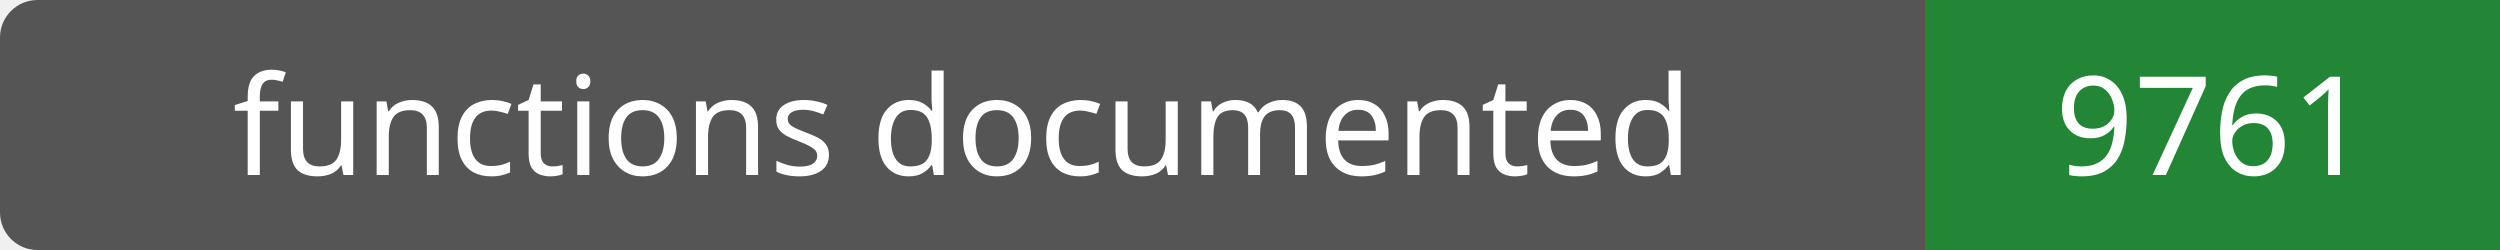
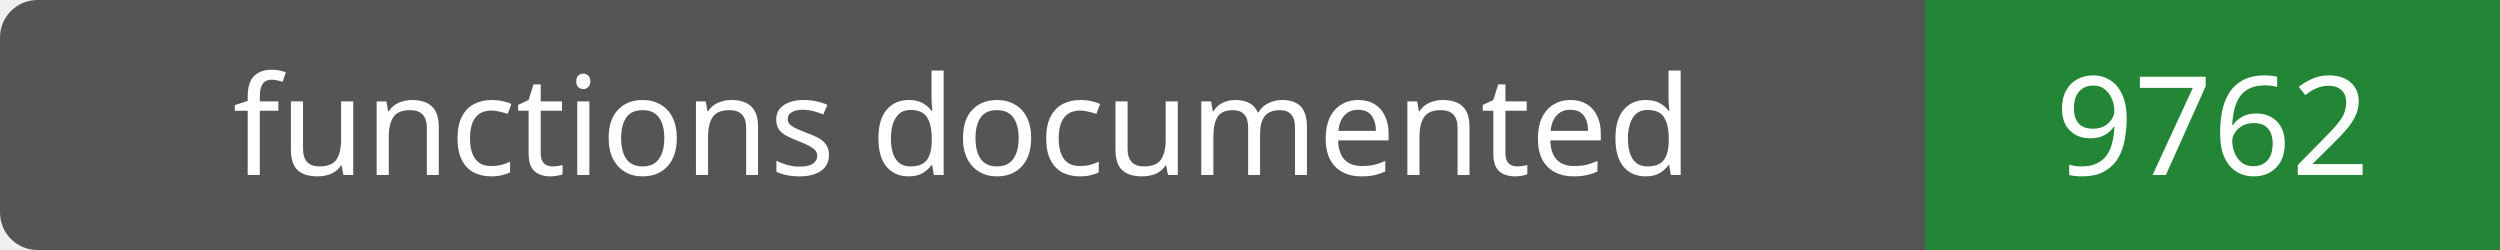
- <svg xmlns="http://www.w3.org/2000/svg" width="200" height="20" role="img" aria-label="functions documented: 9761">
+ <svg xmlns="http://www.w3.org/2000/svg" width="200" height="20" role="img" aria-label="functions documented: 9762">
  <rect width="200" height="20" rx="3" fill="#555" />
  <path fill="#238636" d="M154 0h46v20H154z" />
  <g fill="#fff" text-anchor="middle" font-family="Verdana,sans-serif" font-size="11">
    <text x="77.0" y="14">functions documented</text>
-     <text x="177.0" y="14">9761</text>
+     <text x="177.0" y="14">9762</text>
  </g>
</svg>
